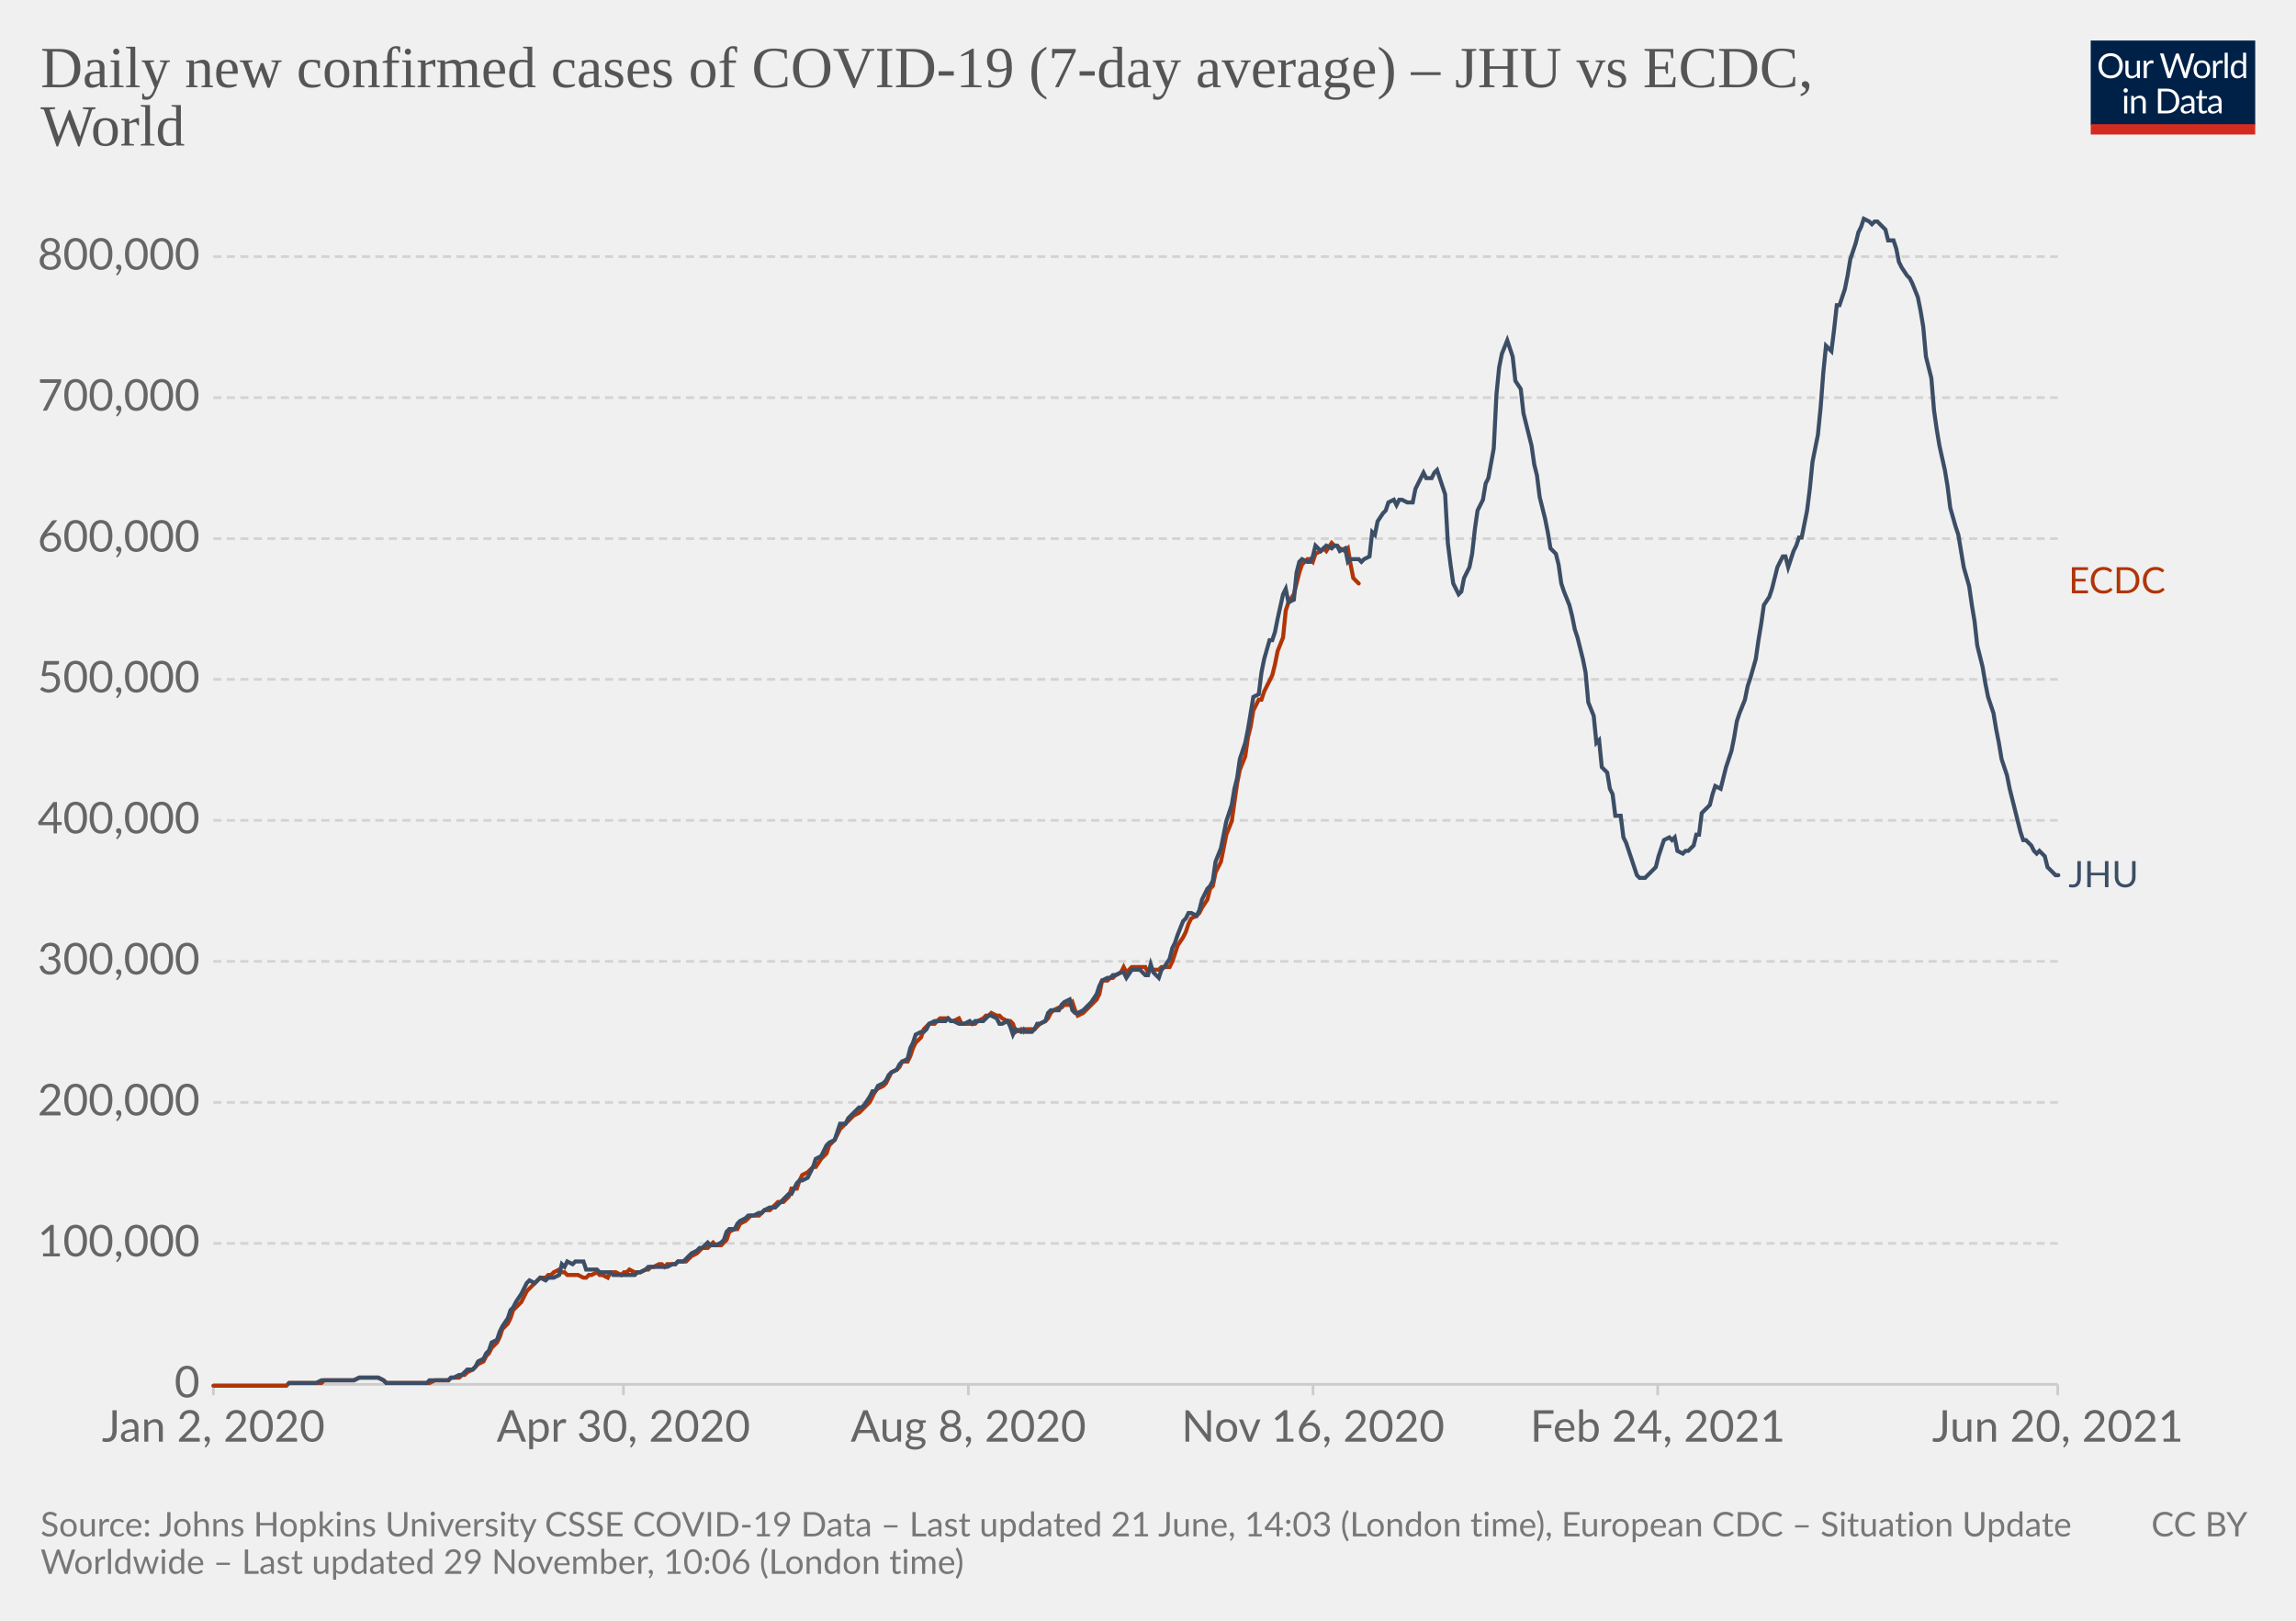
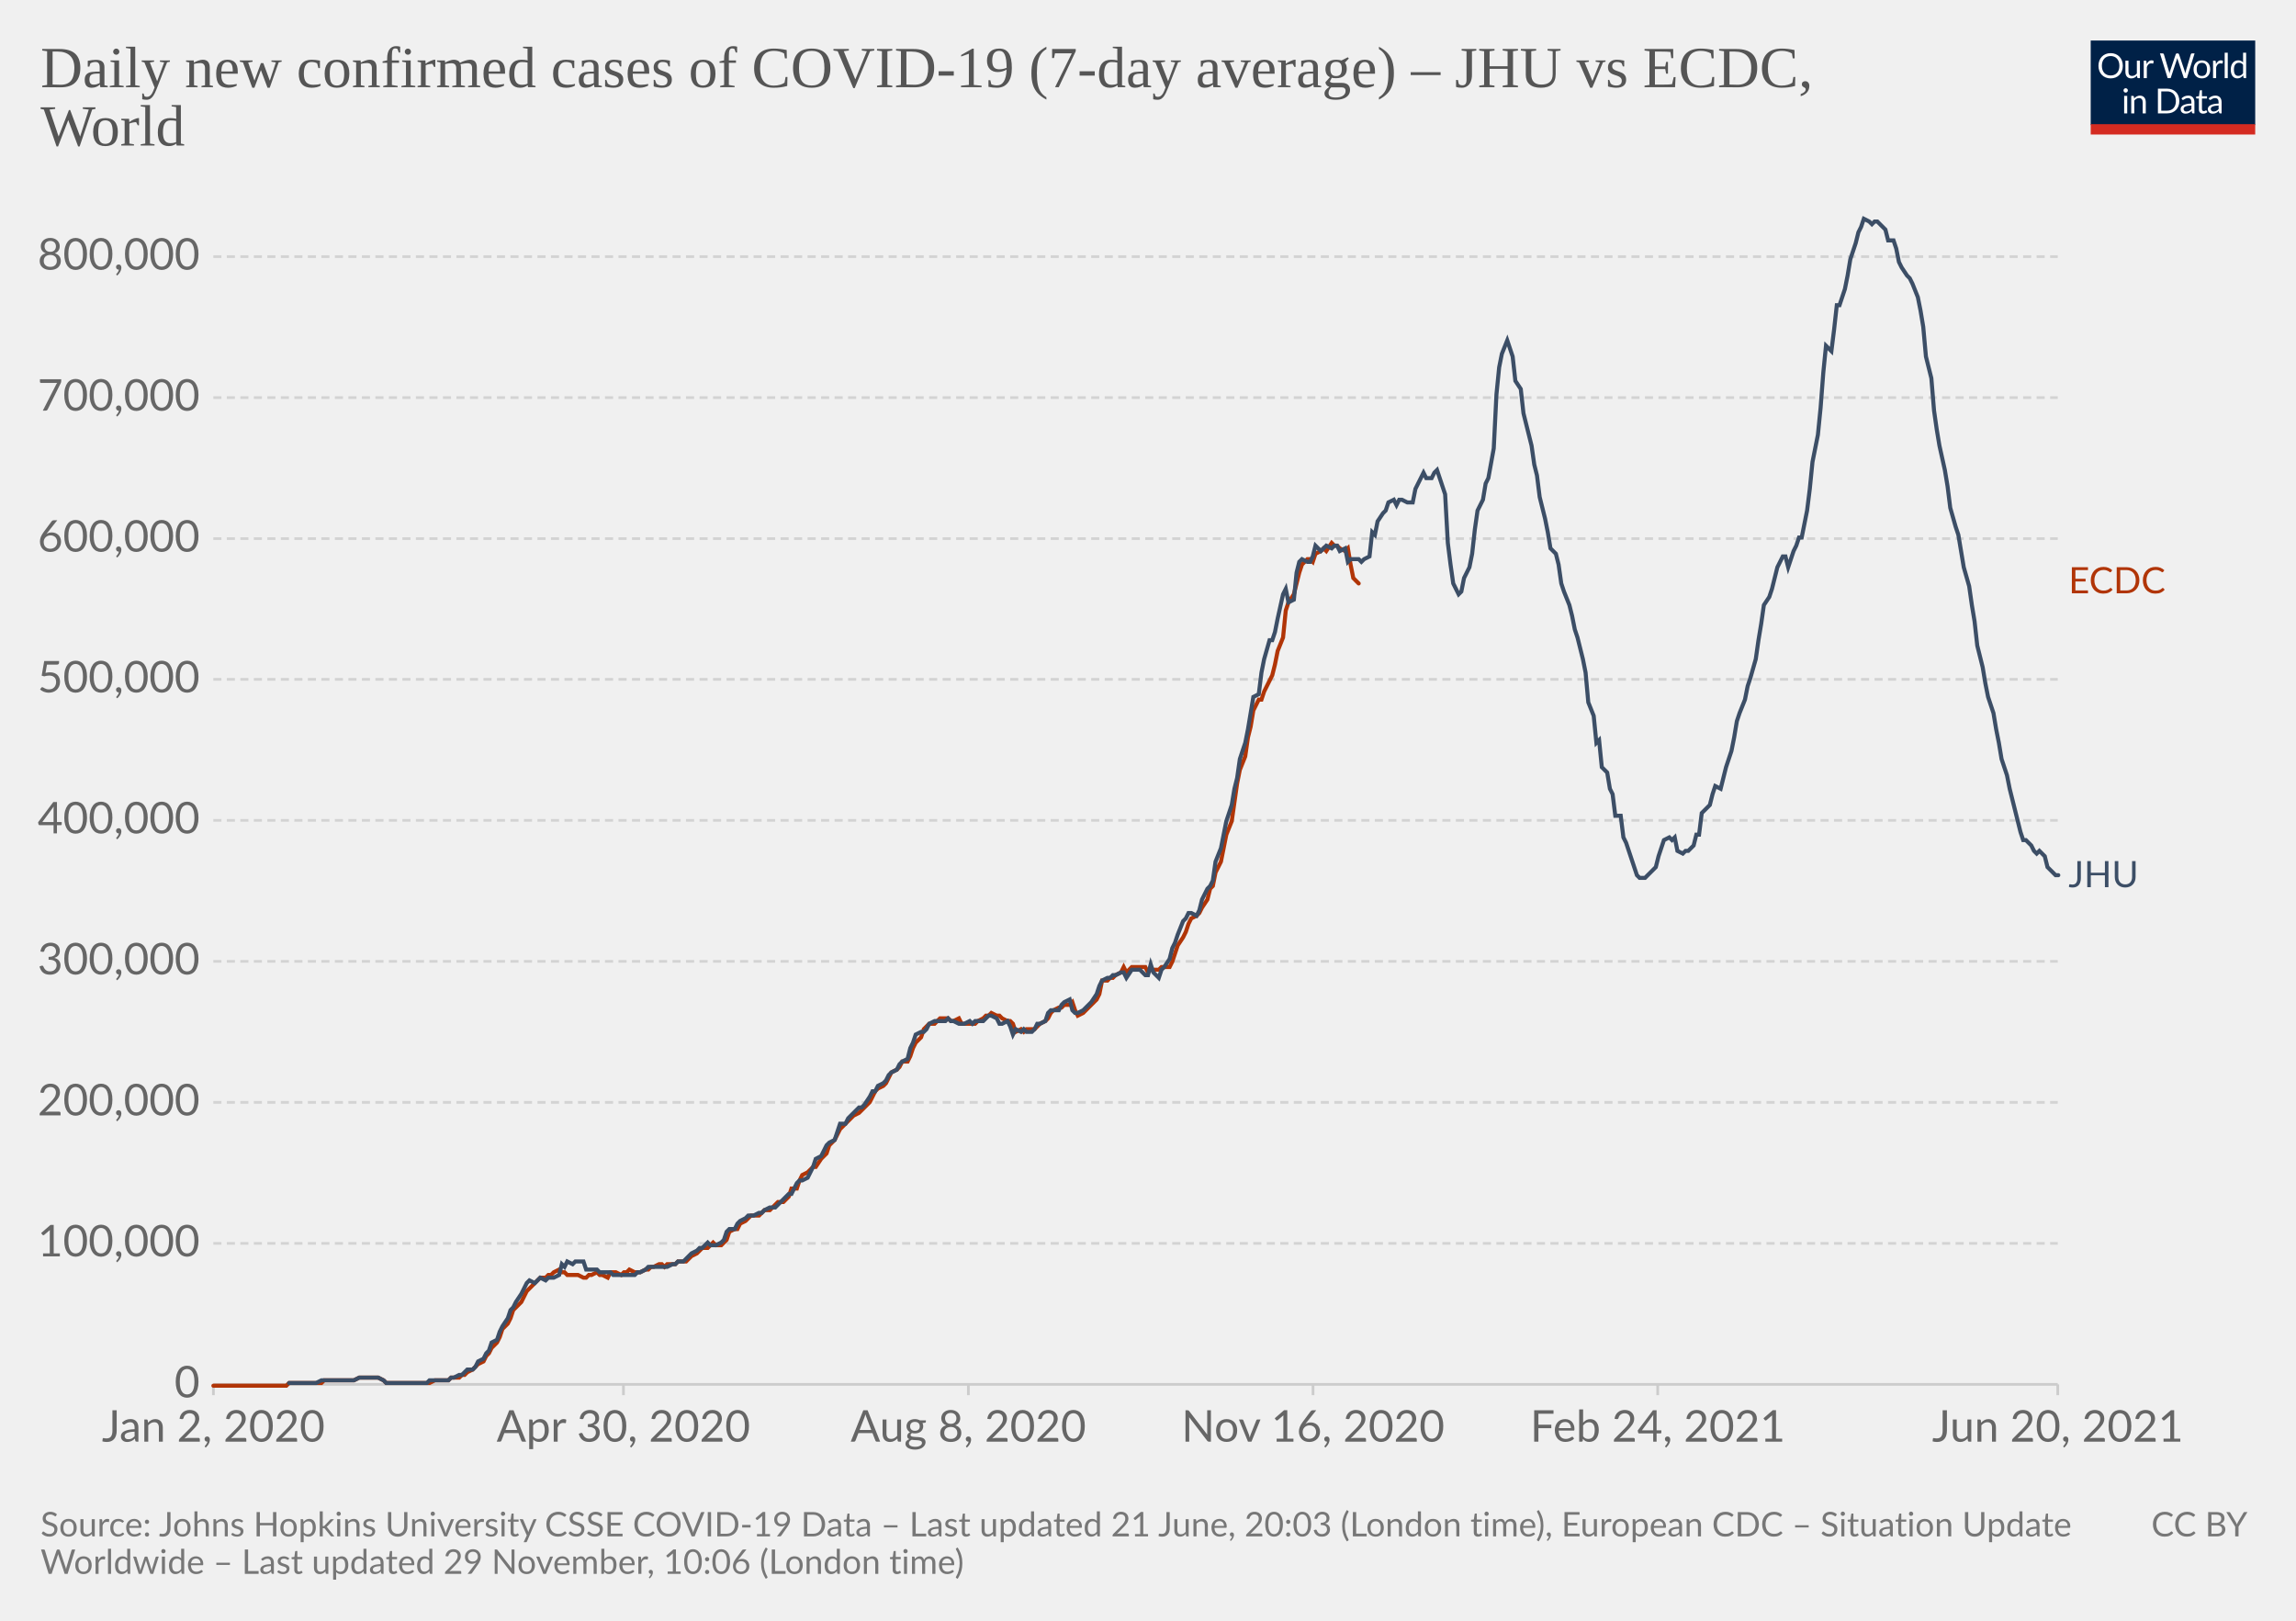
<svg xmlns="http://www.w3.org/2000/svg" version="1.1" style="background-color:#fff;-webkit-font-smoothing:antialiased" width="850" height="600" viewBox="0 0 850 600" font-family="Lato,'Helvetica Neue',Helvetica,Arial,sans-serif" font-size="18" text-rendering="optimizeLegibility">
  <g class="HeaderView">
    <g transform="matrix(.29 0 0 .29 774 15)">
      <svg className="owidLog" width="210" height="120" viewBox="0 0 210 120" fill="none">
        <g clip-path="url(#clip0)">
          <path d="M0 0h210v107.89H0V0z" fill="#002147" />
          <path d="M40.98 32.25c0 2.36-.38 4.53-1.12 6.51a14.26 14.26 0 01-8.1 8.4c-1.9.78-4.02 1.17-6.34 1.17a16.6 16.6 0 01-6.33-1.17 14.31 14.31 0 01-8.08-8.4 18.29 18.29 0 01-1.12-6.51c0-2.36.38-4.53 1.12-6.5.75-1.97 1.8-3.67 3.17-5.1a14.32 14.32 0 014.9-3.34c1.92-.8 4.03-1.19 6.34-1.19 2.32 0 4.43.4 6.34 1.19 1.92.8 3.56 1.9 4.93 3.34a14.87 14.87 0 013.17 5.1 18.1 18.1 0 011.12 6.5zm-4.38 0c0-1.94-.26-3.68-.8-5.22a10.91 10.91 0 00-2.24-3.89 9.68 9.68 0 00-3.52-2.46 11.95 11.95 0 00-4.62-.86c-1.68 0-3.21.28-4.6.86a9.88 9.88 0 00-3.54 2.46 10.91 10.91 0 00-2.24 3.9c-.53 1.53-.8 3.27-.8 5.2 0 1.94.27 3.68.8 5.22a11.17 11.17 0 002.24 3.9 10.01 10.01 0 003.55 2.44c1.38.56 2.9.83 4.6.83s3.24-.27 4.61-.83a9.8 9.8 0 003.52-2.44 11.17 11.17 0 002.25-3.9c.53-1.54.8-3.28.8-5.21zm26.22-6.54V48H60.5c-.56 0-.9-.27-1.05-.81l-.31-2.4a12.45 12.45 0 01-3.26 2.6c-1.2.64-2.58.96-4.13.96-1.22 0-2.3-.2-3.24-.6a6.52 6.52 0 01-2.33-1.7 7.37 7.37 0 01-1.43-2.67c-.3-1.04-.46-2.2-.46-3.45V25.7h3.91v14.22c0 1.68.38 2.99 1.15 3.91.77.93 1.96 1.39 3.54 1.39 1.16 0 2.24-.27 3.23-.82a10.42 10.42 0 002.8-2.28V25.7h3.91zm8.61 4.47a9.94 9.94 0 012.6-3.56 5.64 5.64 0 013.76-1.3c.47 0 .92.05 1.34.15.44.1.83.27 1.17.49l-.3 2.92c-.09.37-.3.55-.66.55-.2 0-.5-.04-.9-.13a6.21 6.21 0 00-3.24.18 4.23 4.23 0 00-1.47.92c-.42.4-.81.9-1.17 1.5-.33.58-.64 1.26-.92 2.02V48H67.7V25.71h2.25c.42 0 .72.08.88.25.16.16.27.44.33.83l.26 3.39zm61.16-13.7L122.75 48h-3.82l-7.99-24.05a21.95 21.95 0 01-.42-1.58 38.36 38.36 0 01-.44 1.58L102.05 48h-3.83L88.4 16.47h3.54c.38 0 .7.1.95.29.26.2.43.43.5.73l6.52 21.9.28 1.28.29 1.46.3-1.46.38-1.27 7.41-21.91c.1-.25.26-.48.51-.69.27-.22.58-.33.95-.33h1.23c.38 0 .69.1.92.29a1.77 1.77 0 01.53.73l7.4 21.9a28.4 28.4 0 01.68 2.62 29.52 29.52 0 01.52-2.61l6.54-21.91a1.31 1.31 0 01.48-.7c.27-.21.58-.32.95-.32h3.32zm9.35 8.88c1.63 0 3.1.27 4.4.82a9.43 9.43 0 015.46 5.94c.5 1.4.74 2.98.74 4.73 0 1.76-.25 3.34-.74 4.75a9.43 9.43 0 01-5.46 5.92c-1.3.52-2.77.79-4.4.79-1.64 0-3.12-.27-4.44-.8a9.42 9.42 0 01-3.35-2.3c-.92-1-1.63-2.2-2.13-3.61-.49-1.41-.73-3-.73-4.75s.24-3.33.73-4.73c.5-1.43 1.2-2.64 2.13-3.63a9.4 9.4 0 013.35-2.31c1.32-.55 2.8-.82 4.44-.82zm0 19.89c2.2 0 3.84-.73 4.93-2.2 1.08-1.48 1.63-3.54 1.63-6.18 0-2.66-.55-4.72-1.63-6.2-1.09-1.49-2.73-2.23-4.93-2.23-1.12 0-2.09.2-2.93.57a5.71 5.71 0 00-2.06 1.65 7.5 7.5 0 00-1.24 2.67c-.26 1.04-.4 2.22-.4 3.54 0 2.64.55 4.7 1.64 6.18 1.1 1.47 2.76 2.2 4.99 2.2zm17.97-15.07a9.94 9.94 0 012.6-3.56 5.64 5.64 0 013.76-1.3c.47 0 .91.05 1.34.15.44.1.83.27 1.16.49l-.28 2.92c-.09.37-.31.55-.66.55-.2 0-.5-.04-.9-.13a6.2 6.2 0 00-3.24.18 4.23 4.23 0 00-1.47.92c-.43.4-.82.9-1.17 1.5a13.1 13.1 0 00-.92 2.02V48h-3.94V25.71h2.24c.43 0 .72.08.88.25.17.16.28.44.33.83l.27 3.39zm15.04-14.59V48h-3.92V15.6h3.92zm19.55 15.43a6.22 6.22 0 00-2.38-2.05 6.7 6.7 0 00-2.86-.6c-2.07 0-3.66.75-4.77 2.23-1.12 1.48-1.68 3.6-1.68 6.33 0 1.46.13 2.7.38 3.74a7.29 7.29 0 001.1 2.56 4.35 4.35 0 001.78 1.45c.7.3 1.5.46 2.4.46 1.29 0 2.41-.3 3.36-.88a9.6 9.6 0 002.67-2.49V31.02zm3.91-15.43V48h-2.33c-.56 0-.9-.27-1.06-.81l-.35-2.71a12.13 12.13 0 01-3.25 2.77 8.28 8.28 0 01-4.23 1.06 7.31 7.31 0 01-6.14-2.9c-.73-.96-1.3-2.15-1.69-3.57a18.35 18.35 0 01.07-9.48 11.29 11.29 0 011.89-3.7 8.7 8.7 0 017.06-3.34 7.96 7.96 0 016.12 2.62V15.59h3.91zM46.61 70.71V93H42.7V70.71h3.91zm.84-7c0 .39-.08.75-.24 1.09a2.81 2.81 0 01-1.52 1.47 2.67 2.67 0 01-2.16 0 2.9 2.9 0 01-1.45-1.47 2.67 2.67 0 010-2.16c.15-.35.35-.65.6-.9.25-.27.53-.47.85-.62a2.67 2.67 0 012.16 0c.35.15.65.35.9.62.27.25.47.55.62.9.16.34.24.7.24 1.08zm7.97 10.24c.49-.54 1-1.04 1.54-1.48a9.85 9.85 0 013.66-1.84 8.96 8.96 0 015.43.35c.94.4 1.72.97 2.33 1.71a7.36 7.36 0 011.43 2.67c.32 1.04.49 2.19.49 3.45V93h-3.94V78.81c0-1.69-.4-3-1.17-3.92-.76-.93-1.93-1.4-3.5-1.4a6.6 6.6 0 00-3.25.83c-1 .56-1.92 1.31-2.77 2.27V93h-3.94V70.71h2.35c.56 0 .9.28 1.04.82l.3 2.42zm57.7 3.3c0 2.36-.37 4.5-1.11 6.44a14.3 14.3 0 01-3.17 4.98 14.1 14.1 0 01-4.93 3.2c-1.9.76-4.02 1.13-6.33 1.13H85.8V61.47h11.77c2.31 0 4.42.39 6.33 1.15a13.8 13.8 0 018.1 8.18 17.75 17.75 0 011.12 6.45zm-4.37 0c0-1.94-.26-3.67-.8-5.2a10.94 10.94 0 00-2.23-3.87 9.57 9.57 0 00-3.53-2.42 12.23 12.23 0 00-4.61-.83h-7.5v24.62h7.5c1.7 0 3.24-.28 4.61-.84a9.7 9.7 0 003.53-2.4 10.94 10.94 0 002.24-3.87c.53-1.53.8-3.26.8-5.2zm19.8 5.72c-1.8.06-3.34.2-4.62.44-1.26.22-2.3.51-3.1.88-.8.36-1.37.8-1.74 1.3-.35.5-.53 1.05-.53 1.67 0 .58.1 1.1.3 1.52a3 3 0 00.76 1.05c.34.27.73.46 1.17.6a6.13 6.13 0 001.45.17 7.28 7.28 0 003.5-.81 11.95 11.95 0 002.82-2.2v-4.62zm-12.65-9.11a12.73 12.73 0 013.98-2.66c1.43-.59 3-.88 4.73-.88 1.25 0 2.36.2 3.33.61a6.81 6.81 0 013.94 4.38c.33 1.04.5 2.19.5 3.43V93h-1.74a1.8 1.8 0 01-.88-.18c-.2-.13-.36-.38-.48-.74l-.44-2.12-1.72 1.46a9.48 9.48 0 01-3.74 1.7c-.69.15-1.46.23-2.3.23-.87 0-1.69-.12-2.45-.35a5.34 5.34 0 01-3.34-2.93 6.64 6.64 0 01-.49-2.64c0-.88.25-1.72.73-2.53a6.33 6.33 0 012.35-2.17c1.09-.63 2.5-1.15 4.25-1.54 1.75-.41 3.89-.65 6.42-.7v-1.75c0-1.73-.37-3.03-1.12-3.91-.75-.9-1.84-1.34-3.28-1.34-.97 0-1.78.12-2.44.37-.64.23-1.2.5-1.7.81l-1.23.82c-.33.23-.67.35-1 .35-.27 0-.5-.07-.69-.2a2.1 2.1 0 01-.48-.53l-.7-1.25zm27.67 19.5c-1.76 0-3.12-.5-4.07-1.48-.94-.98-1.41-2.4-1.41-4.25V74h-2.68a.9.9 0 01-.6-.2c-.16-.14-.24-.36-.24-.66v-1.56l3.65-.46.9-6.89a.9.9 0 01.29-.52.88.88 0 01.62-.22H142v7.67h6.44V74H142v13.38c0 .94.22 1.63.68 2.09.45.45 1.04.68 1.76.68a3.21 3.21 0 001.85-.53l.55-.35c.16-.12.3-.18.41-.18.2 0 .4.13.55.38l1.15 1.87a7.45 7.45 0 01-2.44 1.5 8.53 8.53 0 01-2.95.52zm19.68-10.4c-1.8.07-3.34.21-4.62.45-1.26.22-2.3.51-3.1.88-.8.36-1.37.8-1.74 1.3-.35.5-.53 1.05-.53 1.67 0 .58.1 1.1.3 1.52a2.9 2.9 0 00.76 1.05c.34.27.73.46 1.17.6a6.13 6.13 0 001.45.17 7.3 7.3 0 003.5-.81 12.04 12.04 0 002.82-2.2v-4.62zm-12.65-9.1a12.72 12.72 0 013.99-2.66c1.42-.59 3-.88 4.72-.88 1.25 0 2.36.2 3.33.61a6.81 6.81 0 013.94 4.38c.33 1.04.5 2.19.5 3.43V93h-1.74a1.8 1.8 0 01-.88-.18c-.2-.13-.36-.38-.48-.74l-.44-2.12-1.72 1.46a9.48 9.48 0 01-3.74 1.7c-.69.15-1.46.23-2.3.23-.87 0-1.69-.12-2.45-.35a5.33 5.33 0 01-3.34-2.93 6.62 6.62 0 01-.49-2.64c0-.88.25-1.72.73-2.53a6.33 6.33 0 012.35-2.17c1.09-.63 2.5-1.15 4.25-1.54a31.2 31.2 0 016.42-.7v-1.75c0-1.73-.37-3.03-1.12-3.91-.75-.9-1.84-1.34-3.28-1.34-.97 0-1.78.12-2.44.37-.64.23-1.2.5-1.7.81l-1.22.82c-.34.23-.68.35-1.02.35-.26 0-.49-.07-.68-.2a1.88 1.88 0 01-.48-.53l-.7-1.25zM40.98 32.25c0 2.36-.38 4.53-1.12 6.51a14.26 14.26 0 01-8.1 8.4c-1.9.78-4.02 1.17-6.34 1.17a16.6 16.6 0 01-6.33-1.17 14.31 14.31 0 01-8.08-8.4 18.29 18.29 0 01-1.12-6.51c0-2.36.38-4.53 1.12-6.5.75-1.97 1.8-3.67 3.17-5.1a14.32 14.32 0 014.9-3.34c1.92-.8 4.03-1.19 6.34-1.19 2.32 0 4.43.4 6.34 1.19 1.92.8 3.56 1.9 4.93 3.34a14.87 14.87 0 013.17 5.1 18.1 18.1 0 011.12 6.5zm-4.38 0c0-1.94-.26-3.68-.8-5.22a10.91 10.91 0 00-2.24-3.89 9.68 9.68 0 00-3.52-2.46 11.95 11.95 0 00-4.62-.86c-1.68 0-3.21.28-4.6.86a9.88 9.88 0 00-3.54 2.46 10.91 10.91 0 00-2.24 3.9c-.53 1.53-.8 3.27-.8 5.2 0 1.94.27 3.68.8 5.22a11.17 11.17 0 002.24 3.9 10.01 10.01 0 003.55 2.44c1.38.56 2.9.83 4.6.83s3.24-.27 4.61-.83a9.8 9.8 0 003.52-2.44 11.17 11.17 0 002.25-3.9c.53-1.54.8-3.28.8-5.21zm26.22-6.54V48H60.5c-.56 0-.9-.27-1.05-.81l-.31-2.4a12.45 12.45 0 01-3.26 2.6c-1.2.64-2.58.96-4.13.96-1.22 0-2.3-.2-3.24-.6a6.52 6.52 0 01-2.33-1.7 7.37 7.37 0 01-1.43-2.67c-.3-1.04-.46-2.2-.46-3.45V25.7h3.91v14.22c0 1.68.38 2.99 1.15 3.91.77.93 1.96 1.39 3.54 1.39 1.16 0 2.24-.27 3.23-.82a10.42 10.42 0 002.8-2.28V25.7h3.91zm8.61 4.47a9.94 9.94 0 012.6-3.56 5.64 5.64 0 013.76-1.3c.47 0 .92.05 1.34.15.44.1.83.27 1.17.49l-.3 2.92c-.09.37-.3.55-.66.55-.2 0-.5-.04-.9-.13a6.21 6.21 0 00-3.24.18 4.23 4.23 0 00-1.47.92c-.42.4-.81.9-1.17 1.5-.33.58-.64 1.26-.92 2.02V48H67.7V25.71h2.25c.42 0 .72.08.88.25.16.16.27.44.33.83l.26 3.39zm61.16-13.7L122.75 48h-3.82l-7.99-24.05a21.95 21.95 0 01-.42-1.58 38.36 38.36 0 01-.44 1.58L102.05 48h-3.83L88.4 16.47h3.54c.38 0 .7.1.95.29.26.2.43.43.5.73l6.52 21.9.28 1.28.29 1.46.3-1.46.38-1.27 7.41-21.91c.1-.25.26-.48.51-.69.27-.22.58-.33.95-.33h1.23c.38 0 .69.1.92.29a1.77 1.77 0 01.53.73l7.4 21.9a28.4 28.4 0 01.68 2.62 29.52 29.52 0 01.52-2.61l6.54-21.91a1.31 1.31 0 01.48-.7c.27-.21.58-.32.95-.32h3.32zm9.35 8.88c1.63 0 3.1.27 4.4.82a9.43 9.43 0 015.46 5.94c.5 1.4.74 2.98.74 4.73 0 1.76-.25 3.34-.74 4.75a9.43 9.43 0 01-5.46 5.92c-1.3.52-2.77.79-4.4.79-1.64 0-3.12-.27-4.44-.8a9.42 9.42 0 01-3.35-2.3c-.92-1-1.63-2.2-2.13-3.61-.49-1.41-.73-3-.73-4.75s.24-3.33.73-4.73c.5-1.43 1.2-2.64 2.13-3.63a9.4 9.4 0 013.35-2.31c1.32-.55 2.8-.82 4.44-.82zm0 19.89c2.2 0 3.84-.73 4.93-2.2 1.08-1.48 1.63-3.54 1.63-6.18 0-2.66-.55-4.72-1.63-6.2-1.09-1.49-2.73-2.23-4.93-2.23-1.12 0-2.09.2-2.93.57a5.71 5.71 0 00-2.06 1.65 7.5 7.5 0 00-1.24 2.67c-.26 1.04-.4 2.22-.4 3.54 0 2.64.55 4.7 1.64 6.18 1.1 1.47 2.76 2.2 4.99 2.2zm17.97-15.07a9.94 9.94 0 012.6-3.56 5.64 5.64 0 013.76-1.3c.47 0 .91.05 1.34.15.44.1.83.27 1.16.49l-.28 2.92c-.09.37-.31.55-.66.55-.2 0-.5-.04-.9-.13a6.2 6.2 0 00-3.24.18 4.23 4.23 0 00-1.47.92c-.43.4-.82.9-1.17 1.5a13.1 13.1 0 00-.92 2.02V48h-3.94V25.71h2.24c.43 0 .72.08.88.25.17.16.28.44.33.83l.27 3.39zm15.04-14.59V48h-3.92V15.6h3.92zm19.55 15.43a6.22 6.22 0 00-2.38-2.05 6.7 6.7 0 00-2.86-.6c-2.07 0-3.66.75-4.77 2.23-1.12 1.48-1.68 3.6-1.68 6.33 0 1.46.13 2.7.38 3.74a7.29 7.29 0 001.1 2.56 4.35 4.35 0 001.78 1.45c.7.3 1.5.46 2.4.46 1.29 0 2.41-.3 3.36-.88a9.6 9.6 0 002.67-2.49V31.02zm3.91-15.43V48h-2.33c-.56 0-.9-.27-1.06-.81l-.35-2.71a12.13 12.13 0 01-3.25 2.77 8.28 8.28 0 01-4.23 1.06 7.31 7.31 0 01-6.14-2.9c-.73-.96-1.3-2.15-1.69-3.57a18.35 18.35 0 01.07-9.48 11.29 11.29 0 011.89-3.7 8.7 8.7 0 017.06-3.34 7.96 7.96 0 016.12 2.62V15.59h3.91zM46.61 70.71V93H42.7V70.71h3.91zm.84-7c0 .39-.08.75-.24 1.09a2.81 2.81 0 01-1.52 1.47 2.67 2.67 0 01-2.16 0 2.9 2.9 0 01-1.45-1.47 2.67 2.67 0 010-2.16c.15-.35.35-.65.6-.9.25-.27.53-.47.85-.62a2.67 2.67 0 012.16 0c.35.15.65.35.9.62.27.25.47.55.62.9.16.34.24.7.24 1.08zm7.97 10.24c.49-.54 1-1.04 1.54-1.48a9.85 9.85 0 013.66-1.84 8.96 8.96 0 015.43.35c.94.4 1.72.97 2.33 1.71a7.36 7.36 0 011.43 2.67c.32 1.04.49 2.19.49 3.45V93h-3.94V78.81c0-1.69-.4-3-1.17-3.92-.76-.93-1.93-1.4-3.5-1.4a6.6 6.6 0 00-3.25.83c-1 .56-1.92 1.31-2.77 2.27V93h-3.94V70.71h2.35c.56 0 .9.28 1.04.82l.3 2.42zm57.7 3.3c0 2.36-.37 4.5-1.11 6.44a14.3 14.3 0 01-3.17 4.98 14.1 14.1 0 01-4.93 3.2c-1.9.76-4.02 1.13-6.33 1.13H85.8V61.47h11.77c2.31 0 4.42.39 6.33 1.15a13.8 13.8 0 018.1 8.18 17.75 17.75 0 011.12 6.45zm-4.37 0c0-1.94-.26-3.67-.8-5.2a10.94 10.94 0 00-2.23-3.87 9.57 9.57 0 00-3.53-2.42 12.23 12.23 0 00-4.61-.83h-7.5v24.62h7.5c1.7 0 3.24-.28 4.61-.84a9.7 9.7 0 003.53-2.4 10.94 10.94 0 002.24-3.87c.53-1.53.8-3.26.8-5.2zm19.8 5.72c-1.8.06-3.34.2-4.62.44-1.26.22-2.3.51-3.1.88-.8.36-1.37.8-1.74 1.3-.35.5-.53 1.05-.53 1.67 0 .58.1 1.1.3 1.52a3 3 0 00.76 1.05c.34.27.73.46 1.17.6a6.13 6.13 0 001.45.17 7.28 7.28 0 003.5-.81 11.95 11.95 0 002.82-2.2v-4.62zm-12.65-9.11a12.73 12.73 0 013.98-2.66c1.43-.59 3-.88 4.73-.88 1.25 0 2.36.2 3.33.61a6.81 6.81 0 013.94 4.38c.33 1.04.5 2.19.5 3.43V93h-1.74a1.8 1.8 0 01-.88-.18c-.2-.13-.36-.38-.48-.74l-.44-2.12-1.72 1.46a9.48 9.48 0 01-3.74 1.7c-.69.15-1.46.23-2.3.23-.87 0-1.69-.12-2.45-.35a5.34 5.34 0 01-3.34-2.93 6.64 6.64 0 01-.49-2.64c0-.88.25-1.72.73-2.53a6.33 6.33 0 012.35-2.17c1.09-.63 2.5-1.15 4.25-1.54 1.75-.41 3.89-.65 6.42-.7v-1.75c0-1.73-.37-3.03-1.12-3.91-.75-.9-1.84-1.34-3.28-1.34-.97 0-1.78.12-2.44.37-.64.23-1.2.5-1.7.81l-1.23.82c-.33.23-.67.35-1 .35-.27 0-.5-.07-.69-.2a2.1 2.1 0 01-.48-.53l-.7-1.25zm27.67 19.5c-1.76 0-3.12-.5-4.07-1.48-.94-.98-1.41-2.4-1.41-4.25V74h-2.68a.9.9 0 01-.6-.2c-.16-.14-.24-.36-.24-.66v-1.56l3.65-.46.9-6.89a.9.9 0 01.29-.52.88.88 0 01.62-.22H142v7.67h6.44V74H142v13.38c0 .94.22 1.63.68 2.09.45.45 1.04.68 1.76.68a3.21 3.21 0 001.85-.53l.55-.35c.16-.12.3-.18.41-.18.2 0 .4.13.55.38l1.15 1.87a7.45 7.45 0 01-2.44 1.5 8.53 8.53 0 01-2.95.52zm19.68-10.4c-1.8.07-3.34.21-4.62.45-1.26.22-2.3.51-3.1.88-.8.36-1.37.8-1.74 1.3-.35.5-.53 1.05-.53 1.67 0 .58.1 1.1.3 1.52a2.9 2.9 0 00.76 1.05c.34.27.73.46 1.17.6a6.13 6.13 0 001.45.17 7.3 7.3 0 003.5-.81 12.04 12.04 0 002.82-2.2v-4.62zm-12.65-9.1a12.72 12.72 0 013.99-2.66c1.42-.59 3-.88 4.72-.88 1.25 0 2.36.2 3.33.61a6.81 6.81 0 013.94 4.38c.33 1.04.5 2.19.5 3.43V93h-1.74a1.8 1.8 0 01-.88-.18c-.2-.13-.36-.38-.48-.74l-.44-2.12-1.72 1.46a9.48 9.48 0 01-3.74 1.7c-.69.15-1.46.23-2.3.23-.87 0-1.69-.12-2.45-.35a5.33 5.33 0 01-3.34-2.93 6.62 6.62 0 01-.49-2.64c0-.88.25-1.72.73-2.53a6.33 6.33 0 012.35-2.17c1.09-.63 2.5-1.15 4.25-1.54a31.2 31.2 0 016.42-.7v-1.75c0-1.73-.37-3.03-1.12-3.91-.75-.9-1.84-1.34-3.28-1.34-.97 0-1.78.12-2.44.37-.64.23-1.2.5-1.7.81l-1.22.82c-.34.23-.68.35-1.02.35-.26 0-.49-.07-.68-.2a1.88 1.88 0 01-.48-.53l-.7-1.25zM40.98 32.25c0 2.36-.38 4.53-1.12 6.51a14.26 14.26 0 01-8.1 8.4c-1.9.78-4.02 1.17-6.34 1.17a16.6 16.6 0 01-6.33-1.17 14.31 14.31 0 01-8.08-8.4 18.29 18.29 0 01-1.12-6.51c0-2.36.38-4.53 1.12-6.5.75-1.97 1.8-3.67 3.17-5.1a14.32 14.32 0 014.9-3.34c1.92-.8 4.03-1.19 6.34-1.19 2.32 0 4.43.4 6.34 1.19 1.92.8 3.56 1.9 4.93 3.34a14.87 14.87 0 013.17 5.1 18.1 18.1 0 011.12 6.5zm-4.38 0c0-1.94-.26-3.68-.8-5.22a10.91 10.91 0 00-2.24-3.89 9.68 9.68 0 00-3.52-2.46 11.95 11.95 0 00-4.62-.86c-1.68 0-3.21.28-4.6.86a9.88 9.88 0 00-3.54 2.46 10.91 10.91 0 00-2.24 3.9c-.53 1.53-.8 3.27-.8 5.2 0 1.94.27 3.68.8 5.22a11.17 11.17 0 002.24 3.9 10.01 10.01 0 003.55 2.44c1.38.56 2.9.83 4.6.83s3.24-.27 4.61-.83a9.8 9.8 0 003.52-2.44 11.17 11.17 0 002.25-3.9c.53-1.54.8-3.28.8-5.21zm26.22-6.54V48H60.5c-.56 0-.9-.27-1.05-.81l-.31-2.4a12.45 12.45 0 01-3.26 2.6c-1.2.64-2.58.96-4.13.96-1.22 0-2.3-.2-3.24-.6a6.52 6.52 0 01-2.33-1.7 7.37 7.37 0 01-1.43-2.67c-.3-1.04-.46-2.2-.46-3.45V25.7h3.91v14.22c0 1.68.38 2.99 1.15 3.91.77.93 1.96 1.39 3.54 1.39 1.16 0 2.24-.27 3.23-.82a10.42 10.42 0 002.8-2.28V25.7h3.91zm8.61 4.47a9.94 9.94 0 012.6-3.56 5.64 5.64 0 013.76-1.3c.47 0 .92.05 1.34.15.44.1.83.27 1.17.49l-.3 2.92c-.09.37-.3.55-.66.55-.2 0-.5-.04-.9-.13a6.21 6.21 0 00-3.24.18 4.23 4.23 0 00-1.47.92c-.42.4-.81.9-1.17 1.5-.33.58-.64 1.26-.92 2.02V48H67.7V25.71h2.25c.42 0 .72.08.88.25.16.16.27.44.33.83l.26 3.39zm61.16-13.7L122.75 48h-3.82l-7.99-24.05a21.95 21.95 0 01-.42-1.58 38.36 38.36 0 01-.44 1.58L102.05 48h-3.83L88.4 16.47h3.54c.38 0 .7.1.95.29.26.2.43.43.5.73l6.52 21.9.28 1.28.29 1.46.3-1.46.38-1.27 7.41-21.91c.1-.25.26-.48.51-.69.27-.22.58-.33.95-.33h1.23c.38 0 .69.1.92.29a1.77 1.77 0 01.53.73l7.4 21.9a28.4 28.4 0 01.68 2.62 29.52 29.52 0 01.52-2.61l6.54-21.91a1.31 1.31 0 01.48-.7c.27-.21.58-.32.95-.32h3.32zm9.35 8.88c1.63 0 3.1.27 4.4.82a9.43 9.43 0 015.46 5.94c.5 1.4.74 2.98.74 4.73 0 1.76-.25 3.34-.74 4.75a9.43 9.43 0 01-5.46 5.92c-1.3.52-2.77.79-4.4.79-1.64 0-3.12-.27-4.44-.8a9.42 9.42 0 01-3.35-2.3c-.92-1-1.63-2.2-2.13-3.61-.49-1.41-.73-3-.73-4.75s.24-3.33.73-4.73c.5-1.43 1.2-2.64 2.13-3.63a9.4 9.4 0 013.35-2.31c1.32-.55 2.8-.82 4.44-.82zm0 19.89c2.2 0 3.84-.73 4.93-2.2 1.08-1.48 1.63-3.54 1.63-6.18 0-2.66-.55-4.72-1.63-6.2-1.09-1.49-2.73-2.23-4.93-2.23-1.12 0-2.09.2-2.93.57a5.71 5.71 0 00-2.06 1.65 7.5 7.5 0 00-1.24 2.67c-.26 1.04-.4 2.22-.4 3.54 0 2.64.55 4.7 1.64 6.18 1.1 1.47 2.76 2.2 4.99 2.2zm17.97-15.07a9.94 9.94 0 012.6-3.56 5.64 5.64 0 013.76-1.3c.47 0 .91.05 1.34.15.44.1.83.27 1.16.49l-.28 2.92c-.09.37-.31.55-.66.55-.2 0-.5-.04-.9-.13a6.2 6.2 0 00-3.24.18 4.23 4.23 0 00-1.47.92c-.43.4-.82.9-1.17 1.5a13.1 13.1 0 00-.92 2.02V48h-3.94V25.71h2.24c.43 0 .72.08.88.25.17.16.28.44.33.83l.27 3.39zm15.04-14.59V48h-3.92V15.6h3.92zm19.55 15.43a6.22 6.22 0 00-2.38-2.05 6.7 6.7 0 00-2.86-.6c-2.07 0-3.66.75-4.77 2.23-1.12 1.48-1.68 3.6-1.68 6.33 0 1.46.13 2.7.38 3.74a7.29 7.29 0 001.1 2.56 4.35 4.35 0 001.78 1.45c.7.3 1.5.46 2.4.46 1.29 0 2.41-.3 3.36-.88a9.6 9.6 0 002.67-2.49V31.02zm3.91-15.43V48h-2.33c-.56 0-.9-.27-1.06-.81l-.35-2.71a12.13 12.13 0 01-3.25 2.77 8.28 8.28 0 01-4.23 1.06 7.31 7.31 0 01-6.14-2.9c-.73-.96-1.3-2.15-1.69-3.57a18.35 18.35 0 01.07-9.48 11.29 11.29 0 011.89-3.7 8.7 8.7 0 017.06-3.34 7.96 7.96 0 016.12 2.62V15.59h3.91zM46.61 70.71V93H42.7V70.71h3.91zm.84-7c0 .39-.08.75-.24 1.09a2.81 2.81 0 01-1.52 1.47 2.67 2.67 0 01-2.16 0 2.9 2.9 0 01-1.45-1.47 2.67 2.67 0 010-2.16c.15-.35.35-.65.6-.9.25-.27.53-.47.85-.62a2.67 2.67 0 012.16 0c.35.15.65.35.9.62.27.25.47.55.62.9.16.34.24.7.24 1.08zm7.97 10.24c.49-.54 1-1.04 1.54-1.48a9.85 9.85 0 013.66-1.84 8.96 8.96 0 015.43.35c.94.4 1.72.97 2.33 1.71a7.36 7.36 0 011.43 2.67c.32 1.04.49 2.19.49 3.45V93h-3.94V78.81c0-1.69-.4-3-1.17-3.92-.76-.93-1.93-1.4-3.5-1.4a6.6 6.6 0 00-3.25.83c-1 .56-1.92 1.31-2.77 2.27V93h-3.94V70.71h2.35c.56 0 .9.28 1.04.82l.3 2.42zm57.7 3.3c0 2.36-.37 4.5-1.11 6.44a14.3 14.3 0 01-3.17 4.98 14.1 14.1 0 01-4.93 3.2c-1.9.76-4.02 1.13-6.33 1.13H85.8V61.47h11.77c2.31 0 4.42.39 6.33 1.15a13.8 13.8 0 018.1 8.18 17.75 17.75 0 011.12 6.45zm-4.37 0c0-1.94-.26-3.67-.8-5.2a10.94 10.94 0 00-2.23-3.87 9.57 9.57 0 00-3.53-2.42 12.23 12.23 0 00-4.61-.83h-7.5v24.62h7.5c1.7 0 3.24-.28 4.61-.84a9.7 9.7 0 003.53-2.4 10.94 10.94 0 002.24-3.87c.53-1.53.8-3.26.8-5.2zm19.8 5.72c-1.8.06-3.34.2-4.62.44-1.26.22-2.3.51-3.1.88-.8.36-1.37.8-1.74 1.3-.35.5-.53 1.05-.53 1.67 0 .58.1 1.1.3 1.52a3 3 0 00.76 1.05c.34.27.73.46 1.17.6a6.13 6.13 0 001.45.17 7.28 7.28 0 003.5-.81 11.95 11.95 0 002.82-2.2v-4.62zm-12.65-9.11a12.73 12.73 0 013.98-2.66c1.43-.59 3-.88 4.73-.88 1.25 0 2.36.2 3.33.61a6.81 6.81 0 013.94 4.38c.33 1.04.5 2.19.5 3.43V93h-1.74a1.8 1.8 0 01-.88-.18c-.2-.13-.36-.38-.48-.74l-.44-2.12-1.72 1.46a9.48 9.48 0 01-3.74 1.7c-.69.15-1.46.23-2.3.23-.87 0-1.69-.12-2.45-.35a5.34 5.34 0 01-3.34-2.93 6.64 6.64 0 01-.49-2.64c0-.88.25-1.72.73-2.53a6.33 6.33 0 012.35-2.17c1.09-.63 2.5-1.15 4.25-1.54 1.75-.41 3.89-.65 6.42-.7v-1.75c0-1.73-.37-3.03-1.12-3.91-.75-.9-1.84-1.34-3.28-1.34-.97 0-1.78.12-2.44.37-.64.23-1.2.5-1.7.81l-1.23.82c-.33.23-.67.35-1 .35-.27 0-.5-.07-.69-.2a2.1 2.1 0 01-.48-.53l-.7-1.25zm27.67 19.5c-1.76 0-3.12-.5-4.07-1.48-.94-.98-1.41-2.4-1.41-4.25V74h-2.68a.9.9 0 01-.6-.2c-.16-.14-.24-.36-.24-.66v-1.56l3.65-.46.9-6.89a.9.9 0 01.29-.52.88.88 0 01.62-.22H142v7.67h6.44V74H142v13.38c0 .94.22 1.63.68 2.09.45.45 1.04.68 1.76.68a3.21 3.21 0 001.85-.53l.55-.35c.16-.12.3-.18.41-.18.2 0 .4.13.55.38l1.15 1.87a7.45 7.45 0 01-2.44 1.5 8.53 8.53 0 01-2.95.52zm19.68-10.4c-1.8.07-3.34.21-4.62.45-1.26.22-2.3.51-3.1.88-.8.36-1.37.8-1.74 1.3-.35.5-.53 1.05-.53 1.67 0 .58.1 1.1.3 1.52a2.9 2.9 0 00.76 1.05c.34.27.73.46 1.17.6a6.13 6.13 0 001.45.17 7.3 7.3 0 003.5-.81 12.04 12.04 0 002.82-2.2v-4.62zm-12.65-9.1a12.72 12.72 0 013.99-2.66c1.42-.59 3-.88 4.72-.88 1.25 0 2.36.2 3.33.61a6.81 6.81 0 013.94 4.38c.33 1.04.5 2.19.5 3.43V93h-1.74a1.8 1.8 0 01-.88-.18c-.2-.13-.36-.38-.48-.74l-.44-2.12-1.72 1.46a9.48 9.48 0 01-3.74 1.7c-.69.15-1.46.23-2.3.23-.87 0-1.69-.12-2.45-.35a5.33 5.33 0 01-3.34-2.93 6.62 6.62 0 01-.49-2.64c0-.88.25-1.72.73-2.53a6.33 6.33 0 012.35-2.17c1.09-.63 2.5-1.15 4.25-1.54a31.2 31.2 0 016.42-.7v-1.75c0-1.73-.37-3.03-1.12-3.91-.75-.9-1.84-1.34-3.28-1.34-.97 0-1.78.12-2.44.37-.64.23-1.2.5-1.7.81l-1.22.82c-.34.23-.68.35-1.02.35-.26 0-.49-.07-.68-.2a1.88 1.88 0 01-.48-.53l-.7-1.25z" fill="#fff" />
          <path fill="#D42B21" d="M0 106.79h210V120H0z" />
        </g>
        <defs>
          <clipPath id="clip0">
            <path fill="#fff" d="M0 0h210v120H0z" />
          </clipPath>
        </defs>
      </svg>
    </g>
    <a href="https://ourworldindata.org/grapher/daily-covid-cases-jhu-ecdc?country=~OWID_WRL" target="_blank" rel="noopener" font-family="&quot;Playfair Display&quot;,Georgia,&quot;Times New Roman&quot;,serif">
      <text font-size="21.6" x="15" y="32.3" fill="#555">
        <tspan x="15" y="32.28">Daily new confirmed cases of COVID-19 (7-day average) – JHU vs ECDC,</tspan>
        <tspan x="15" y="53.88">World</tspan>
      </text>
    </a>
  </g>
  <g class="LineChart">
    <defs>
      <clipPath id="a">
        <path d="M68.97 63.2h830v905h-830z" />
      </clipPath>
    </defs>
    <g class="DualAxisView">
      <g class="HorizontalAxis">
        <path stroke="#ccc" d="M79 512.5v4M230.8 512.5v4M358.5 512.5v4M486.1 512.5v4M613.7 512.5v4M761.8 512.5v4" />
        <text x="79" y="533.7" fill="#666" text-anchor="middle" font-size="16.2">Jan 2, 2020</text>
        <text x="230.8" y="533.7" fill="#666" text-anchor="middle" font-size="16.2">Apr 30, 2020</text>
        <text x="358.5" y="533.7" fill="#666" text-anchor="middle" font-size="16.2">Aug 8, 2020</text>
        <text x="486.1" y="533.7" fill="#666" text-anchor="middle" font-size="16.2">Nov 16, 2020</text>
        <text x="613.7" y="533.7" fill="#666" text-anchor="middle" font-size="16.2">Feb 24, 2021</text>
        <text x="761.8" y="533.7" fill="#666" text-anchor="middle" font-size="16.2">Jun 20, 2021</text>
      </g>
      <g class="VerticalAxis" fill="#666" dominant-baseline="middle" text-anchor="end" font-size="16.2">
        <text x="73.97" y="512.5">0</text>
        <text x="73.97" y="460.3">100,000</text>
        <text x="73.97" y="408.1">200,000</text>
        <text x="73.97" y="355.9">300,000</text>
        <text x="73.97" y="303.7">400,000</text>
        <text x="73.97" y="251.5">500,000</text>
        <text x="73.97" y="199.4">600,000</text>
        <text x="73.97" y="147.2">700,000</text>
        <text x="73.97" y="95">800,000</text>
      </g>
      <g class="AxisGridLines horizontalLines">
        <path stroke="#ccc" d="M78.97 512.5h682.82" />
        <path stroke="#d3d3d3" stroke-dasharray="3,2" d="M78.97 460.3h682.82M78.97 408.1h682.82M78.97 355.9h682.82M78.97 303.7h682.82M78.97 251.5h682.82M78.97 199.4h682.82M78.97 147.2h682.82M78.97 95h682.82" />
      </g>
    </g>
    <g clip-path="url(#a)">
      <g class="LineLabels" cursor="default">
        <g class="legendMark">
          <text font-size="13.5" x="765.8" y="219.7" fill="#B13507">
            <tspan x="765.79" y="219.65">ECDC</tspan>
          </text>
        </g>
        <g class="legendMark">
          <text font-size="13.5" x="765.8" y="328.4" fill="#3C4E66">
            <tspan x="765.79" y="328.45">JHU</tspan>
          </text>
        </g>
      </g>
      <g class="Lines">
        <g>
          <path stroke-linecap="round" stroke="#ddd" d="M79 513h27l1-1h12l1-1h11l2-1h7l2 1 1 1h16l2-1h5l1-1h3l1-1h1l1-1 2-1 1-1 1-1 2-1 1-2 1-1 1-2 2-2 1-2 1-3 2-2 1-2 1-3 1-1 2-2 1-2 1-2 1-1 2-2 1-1 1-1h2l1-1h1l1-1 2-1 1 1h1l1 1h4l2 1h1l1-1h1l2-1 1 1h1l2 1 1-2h2l2 1 1-1h1l1-1 2 1h2l2-1h1l1-1h1l2-1h1l1 1 1-1h3l1-1h3l1-1 1-1 2-1 1-1 1-1h2l1-1 1-1 1 1h2l1-1 1-1 1-3 2-1h1l1-2 2-1 1-1 1-1h3l1-1 1-1h2l1-1 1-1 1-1h2l1-1 1-1 1-3h2l1-3 1-2 2-1 1-1 1-1h1l2-3 1-1 1-1 1-3 2-2 1-2 1-2 2-2 1-1 1-1 1-1 2-1 1-1 1-1 2-2 1-2 1-2 1-1 2-1 1-1 1-2 1-2 2-1 1-1 1-2h2l1-2 1-3 1-2 2-2 1-3 1-1 1-1h2l1-1 1-1h3l1 1h1l2-1 1 2h5l1-1 2-1 1-1h1l1-1 2 1h1l1 1 2 1h1l1 1 1 3 2-1 1 1 1-1h3l1-1 1-1 2-1 1-1 1-2 1-1 2-1h1l1-1h2l1-1 1 3 1 2 2-1 1-1 1-1 1-1 2-2 1-2 1-5h2l1-1h1l1-1 2-1 1-2 1 2 2-2h5l1 2 1-1h3l1-1h3l1-2 1-3 1-3 2-3 1-2 1-3 1-2 2-1 1-1 1-2 2-3 1-4 1-1 1-5 2-4 1-5 1-5 2-5 1-7 1-7 1-5 2-5 1-7 1-4 1-6 2-4h1l1-3 2-4 1-2 1-4 1-5 2-5 1-10 1-3 2-3 1-4 1-4 1-3 2-2h1l1 1 1-3 2-1 1-1 1 1 2-3 1 1h1l1 1 2 1 1-1 1 6 1 5 2 2" fill="none" stroke-width="1" />
        </g>
        <g>
          <path stroke-linecap="round" stroke="#ddd" d="M107 512h10l2-1h12l2-1h7l2 1 1 1h15l1-1h7l1-1h1l2-1h1l1-1 1-1h2l1-1 1-2 2-1 1-2 1-1 1-3 2-1 1-3 1-2 2-3 1-3 1-1 1-2 2-3 1-2 1-2 1-1 2 1 1-1 1-1 2 1 1-1h2l2-1 1-4 1 1 1-2 2 1 1-1h3l1 3h4l1 1h4l1 1h8l1-1h1l2-1 1-1h7l2-1h1l1-1h2l1-1 1-1 1-1 2-1 1-1h1l2-2 1 1h2l2-1 1-1 1-3 1-1h2l1-2 1-1 2-1 1-1h2l2-1h1l1-1 2-1h2l1-1 2-2 1-1 1-1h1l2-4 1-1h1l2-1 1-2 1-2 1-3 2-1 1-2 1-2 1-1 2-1 1-3 1-3h2l1-2 1-1 1-1 2-2h1l1-1 2-3 1-2h1l1-2 2-1 1-1 1-2 1-1 2-1 1-2 1-1 2-1 1-4 1-2 1-3 2-1h1l1-1 1-2 2-1h4l1-1 1 1h1l2 1h2l2-1 1 1 1-1h3l1-1 1-1h1l2 1 1 2h1l2-1 1 2 1 3 1-2 2 1 1-1 1 1h2l1-1 1-2h1l2-1 1-3 1-1h3l1-2 1-1 2-1 1 4 1 1h1l2-1 1-1 1-1 1-1 2-3 1-3 1-2 2-1h1l1-1h1l2-1h1l1 2 2-3h3l2 2h1l1-4 1 3 2 2 1-3 1-1 2-3 1-4 1-2 1-3 2-5 1-1 1-2h1l2 1 1-2 1-4 2-4 1-1 1-2 1-7 2-5 1-5 1-5 2-6 1-6 1-4 1-7 2-6 1-5 1-6 1-6 2-1 1-8 1-5 2-7h1l1-3 1-5 2-9 1-2 1 5 2-1 1-10 1-4 1-1 2 1h1l1-2 1-4 2 2 1-1 1-1 2 1 1-1h1l1 2 2-1 1 5 1-1h3l1 1 1-1 2-1 1-9 1 1 1-5 2-3 1-1 1-3 2-1 1 2 1-2h1l2 1h2l1-5 2-4 1-2 1 2h2l1-2 1-1 1 3 2 6 1 18 1 8 1 7 2 4 1-1 1-5 2-4 1-5 1-9 1-7 2-4 1-6 1-2 2-11 1-20 1-10 1-5 2-5 1 3 1 3 1 9 2 3 1 9 1 4 2 8 1 7 1 4 1 8 2 8 1 5 1 6 2 2 1 4 1 7 1 3 2 5 1 4 1 5 1 3 2 8 1 5 1 11 2 5 1 10 1-1 1 10 2 2 1 6 1 2 1 8h2l1 8 1 2 2 6 1 3 1 3 1 1h2l1-1 1-1 2-2 1-4 1-3 1-3 2-1 1 1 1-1 1 5 2 1 1-1h1l2-2 1-4h1l1-8 2-2 1-1 1-4 1-3 2 1 1-4 1-4 2-6 1-5 1-6 1-3 2-5 1-5 1-3 2-7 1-7 1-6 1-7 2-3 1-3 1-4 1-4 2-4h1l1 4 2-6 1-2 1-3h1l2-10 1-8 1-10 2-10 1-10 1-13 1-10 2 2 1-8 1-9h1l2-6 1-5 1-6 2-6 1-4 1-2 1-3 2 1 1 1 1-1h1l2 2 1 1 1 4h2l1 3 1 5 1 2 2 3 1 1 1 2 2 5 1 5 1 6 1 11 2 8 1 12 1 7 1 6 2 9 1 6 1 8 2 7 1 3 1 6 1 6 2 7 1 7 1 6 1 9 2 8 1 6 1 5 2 6 1 6 1 5 1 6 2 6 1 5 1 4 2 8 1 4 1 3h1l2 2 1 2 1 1 1-1 2 2 1 4 1 1 2 2h1" fill="none" stroke-width="1" />
        </g>
        <g>
          <path stroke="#B13507" stroke-linecap="round" d="M79 513h27l1-1h12l1-1h11l2-1h7l2 1 1 1h16l2-1h5l1-1h3l1-1h1l1-1 2-1 1-1 1-1 2-1 1-2 1-1 1-2 2-2 1-2 1-3 2-2 1-2 1-3 1-1 2-2 1-2 1-2 1-1 2-2 1-1 1-1h2l1-1h1l1-1 2-1 1 1h1l1 1h4l2 1h1l1-1h1l2-1 1 1h1l2 1 1-2h2l2 1 1-1h1l1-1 2 1h2l2-1h1l1-1h1l2-1h1l1 1 1-1h3l1-1h3l1-1 1-1 2-1 1-1 1-1h2l1-1 1-1 1 1h2l1-1 1-1 1-3 2-1h1l1-2 2-1 1-1 1-1h3l1-1 1-1h2l1-1 1-1 1-1h2l1-1 1-1 1-3h2l1-3 1-2 2-1 1-1 1-1h1l2-3 1-1 1-1 1-3 2-2 1-2 1-2 2-2 1-1 1-1 1-1 2-1 1-1 1-1 2-2 1-2 1-2 1-1 2-1 1-1 1-2 1-2 2-1 1-1 1-2h2l1-2 1-3 1-2 2-2 1-3 1-1 1-1h2l1-1 1-1h3l1 1h1l2-1 1 2h5l1-1 2-1 1-1h1l1-1 2 1h1l1 1 2 1h1l1 1 1 3 2-1 1 1 1-1h3l1-1 1-1 2-1 1-1 1-2 1-1 2-1h1l1-1h2l1-1 1 3 1 2 2-1 1-1 1-1 1-1 2-2 1-2 1-5h2l1-1h1l1-1 2-1 1-2 1 2 2-2h5l1 2 1-1h3l1-1h3l1-2 1-3 1-3 2-3 1-2 1-3 1-2 2-1 1-1 1-2 2-3 1-4 1-1 1-5 2-4 1-5 1-5 2-5 1-7 1-7 1-5 2-5 1-7 1-4 1-6 2-4h1l1-3 2-4 1-2 1-4 1-5 2-5 1-10 1-3 2-3 1-4 1-4 1-3 2-2h1l1 1 1-3 2-1 1-1 1 1 2-3 1 1h1l1 1 2 1 1-1 1 6 1 5 2 2" fill="none" stroke-width="1.5" />
        </g>
        <g>
          <path stroke="#3C4E66" stroke-linecap="round" d="M107 512h10l2-1h12l2-1h7l2 1 1 1h15l1-1h7l1-1h1l2-1h1l1-1 1-1h2l1-1 1-2 2-1 1-2 1-1 1-3 2-1 1-3 1-2 2-3 1-3 1-1 1-2 2-3 1-2 1-2 1-1 2 1 1-1 1-1 2 1 1-1h2l2-1 1-4 1 1 1-2 2 1 1-1h3l1 3h4l1 1h4l1 1h8l1-1h1l2-1 1-1h7l2-1h1l1-1h2l1-1 1-1 1-1 2-1 1-1h1l2-2 1 1h2l2-1 1-1 1-3 1-1h2l1-2 1-1 2-1 1-1h2l2-1h1l1-1 2-1h2l1-1 2-2 1-1 1-1h1l2-4 1-1h1l2-1 1-2 1-2 1-3 2-1 1-2 1-2 1-1 2-1 1-3 1-3h2l1-2 1-1 1-1 2-2h1l1-1 2-3 1-2h1l1-2 2-1 1-1 1-2 1-1 2-1 1-2 1-1 2-1 1-4 1-2 1-3 2-1h1l1-1 1-2 2-1h4l1-1 1 1h1l2 1h2l2-1 1 1 1-1h3l1-1 1-1h1l2 1 1 2h1l2-1 1 2 1 3 1-2 2 1 1-1 1 1h2l1-1 1-2h1l2-1 1-3 1-1h3l1-2 1-1 2-1 1 4 1 1h1l2-1 1-1 1-1 1-1 2-3 1-3 1-2 2-1h1l1-1h1l2-1h1l1 2 2-3h3l2 2h1l1-4 1 3 2 2 1-3 1-1 2-3 1-4 1-2 1-3 2-5 1-1 1-2h1l2 1 1-2 1-4 2-4 1-1 1-2 1-7 2-5 1-5 1-5 2-6 1-6 1-4 1-7 2-6 1-5 1-6 1-6 2-1 1-8 1-5 2-7h1l1-3 1-5 2-9 1-2 1 5 2-1 1-10 1-4 1-1 2 1h1l1-2 1-4 2 2 1-1 1-1 2 1 1-1h1l1 2 2-1 1 5 1-1h3l1 1 1-1 2-1 1-9 1 1 1-5 2-3 1-1 1-3 2-1 1 2 1-2h1l2 1h2l1-5 2-4 1-2 1 2h2l1-2 1-1 1 3 2 6 1 18 1 8 1 7 2 4 1-1 1-5 2-4 1-5 1-9 1-7 2-4 1-6 1-2 2-11 1-20 1-10 1-5 2-5 1 3 1 3 1 9 2 3 1 9 1 4 2 8 1 7 1 4 1 8 2 8 1 5 1 6 2 2 1 4 1 7 1 3 2 5 1 4 1 5 1 3 2 8 1 5 1 11 2 5 1 10 1-1 1 10 2 2 1 6 1 2 1 8h2l1 8 1 2 2 6 1 3 1 3 1 1h2l1-1 1-1 2-2 1-4 1-3 1-3 2-1 1 1 1-1 1 5 2 1 1-1h1l2-2 1-4h1l1-8 2-2 1-1 1-4 1-3 2 1 1-4 1-4 2-6 1-5 1-6 1-3 2-5 1-5 1-3 2-7 1-7 1-6 1-7 2-3 1-3 1-4 1-4 2-4h1l1 4 2-6 1-2 1-3h1l2-10 1-8 1-10 2-10 1-10 1-13 1-10 2 2 1-8 1-9h1l2-6 1-5 1-6 2-6 1-4 1-2 1-3 2 1 1 1 1-1h1l2 2 1 1 1 4h2l1 3 1 5 1 2 2 3 1 1 1 2 2 5 1 5 1 6 1 11 2 8 1 12 1 7 1 6 2 9 1 6 1 8 2 7 1 3 1 6 1 6 2 7 1 7 1 6 1 9 2 8 1 6 1 5 2 6 1 6 1 5 1 6 2 6 1 5 1 4 2 8 1 4 1 3h1l2 2 1 2 1 1 1-1 2 2 1 4 1 1 2 2h1" fill="none" stroke-width="1.5" />
        </g>
      </g>
    </g>
  </g>
  <g class="SourcesFooter" fill="#777">
    <g fill="#777">
      <text font-size="12.6" x="15" y="568.8">
-         <tspan x="15" y="568.78">Source: Johns Hopkins University CSSE COVID-19 Data – Last updated 21 June, 14:03 (London time), European CDC – Situation Update</tspan>
+         <tspan x="15" y="568.78">Source: Johns Hopkins University CSSE COVID-19 Data – Last updated 21 June, 20:03 (London time), European CDC – Situation Update</tspan>
        <tspan x="15" y="582.64">Worldwide – Last updated 29 November, 10:06 (London time)</tspan>
      </text>
    </g>
    <text font-size="12.6" x="796.4" y="568.8">
      <tspan x="796.44" y="568.78">
        <a class="cclogo" href="http://creativecommons.org/licenses/by/4.0/deed.en_US" target="_blank" fill="#777">CC BY</a>
      </tspan>
    </text>
  </g>
</svg>
